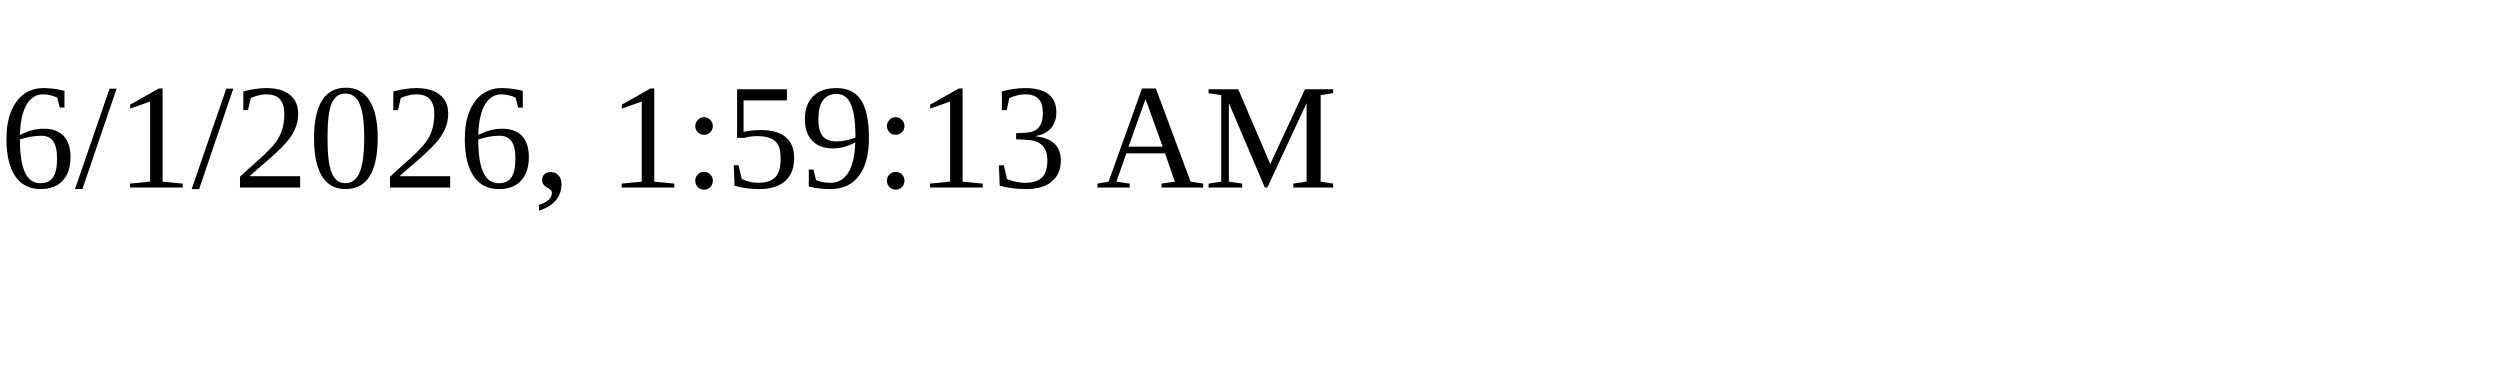
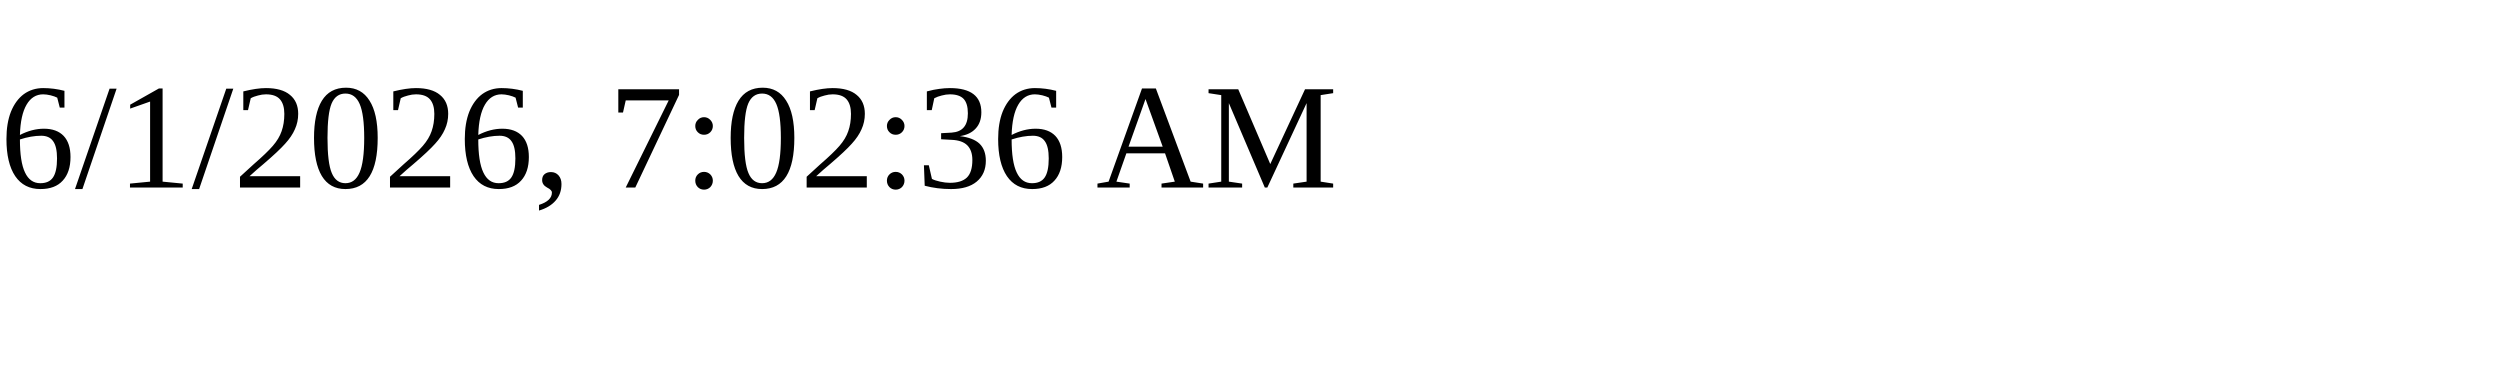
<svg xmlns="http://www.w3.org/2000/svg" height="30" width="200">
-   <text x="0" y="15">6/1/2026, 1:59:13 AM</text>
+   <text x="0" y="15">6/1/2026, 7:02:36 AM</text>
</svg>
